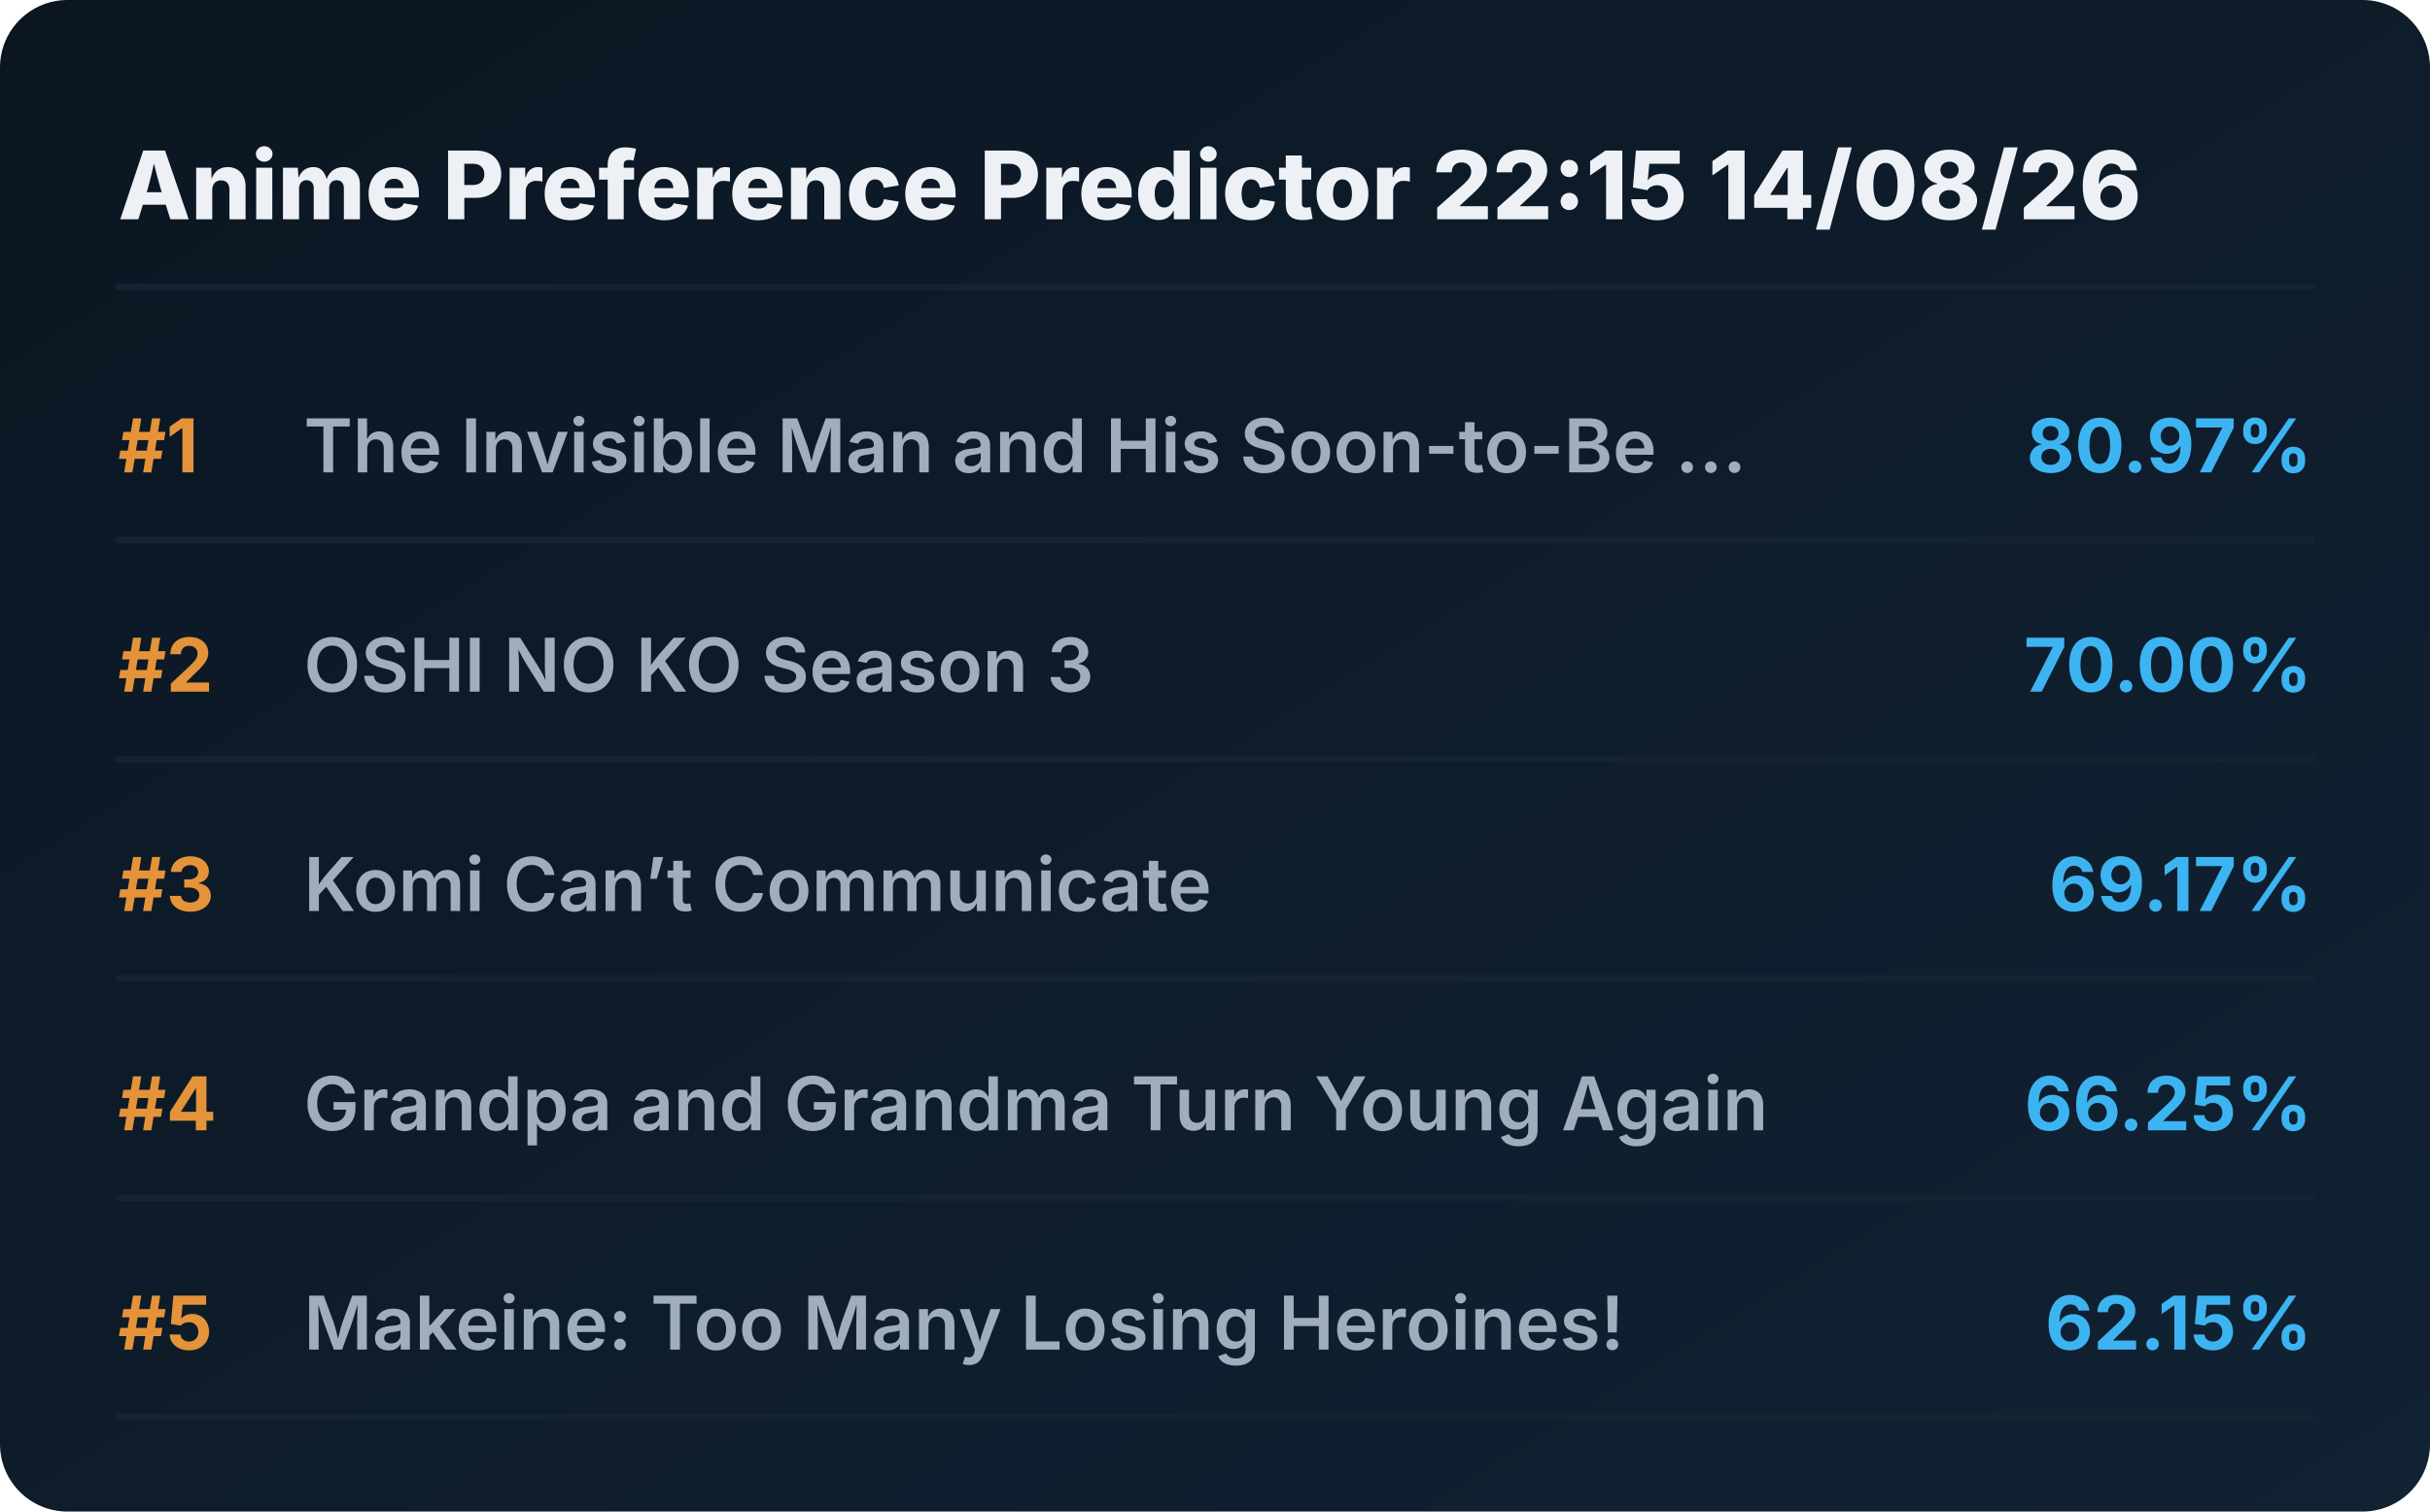
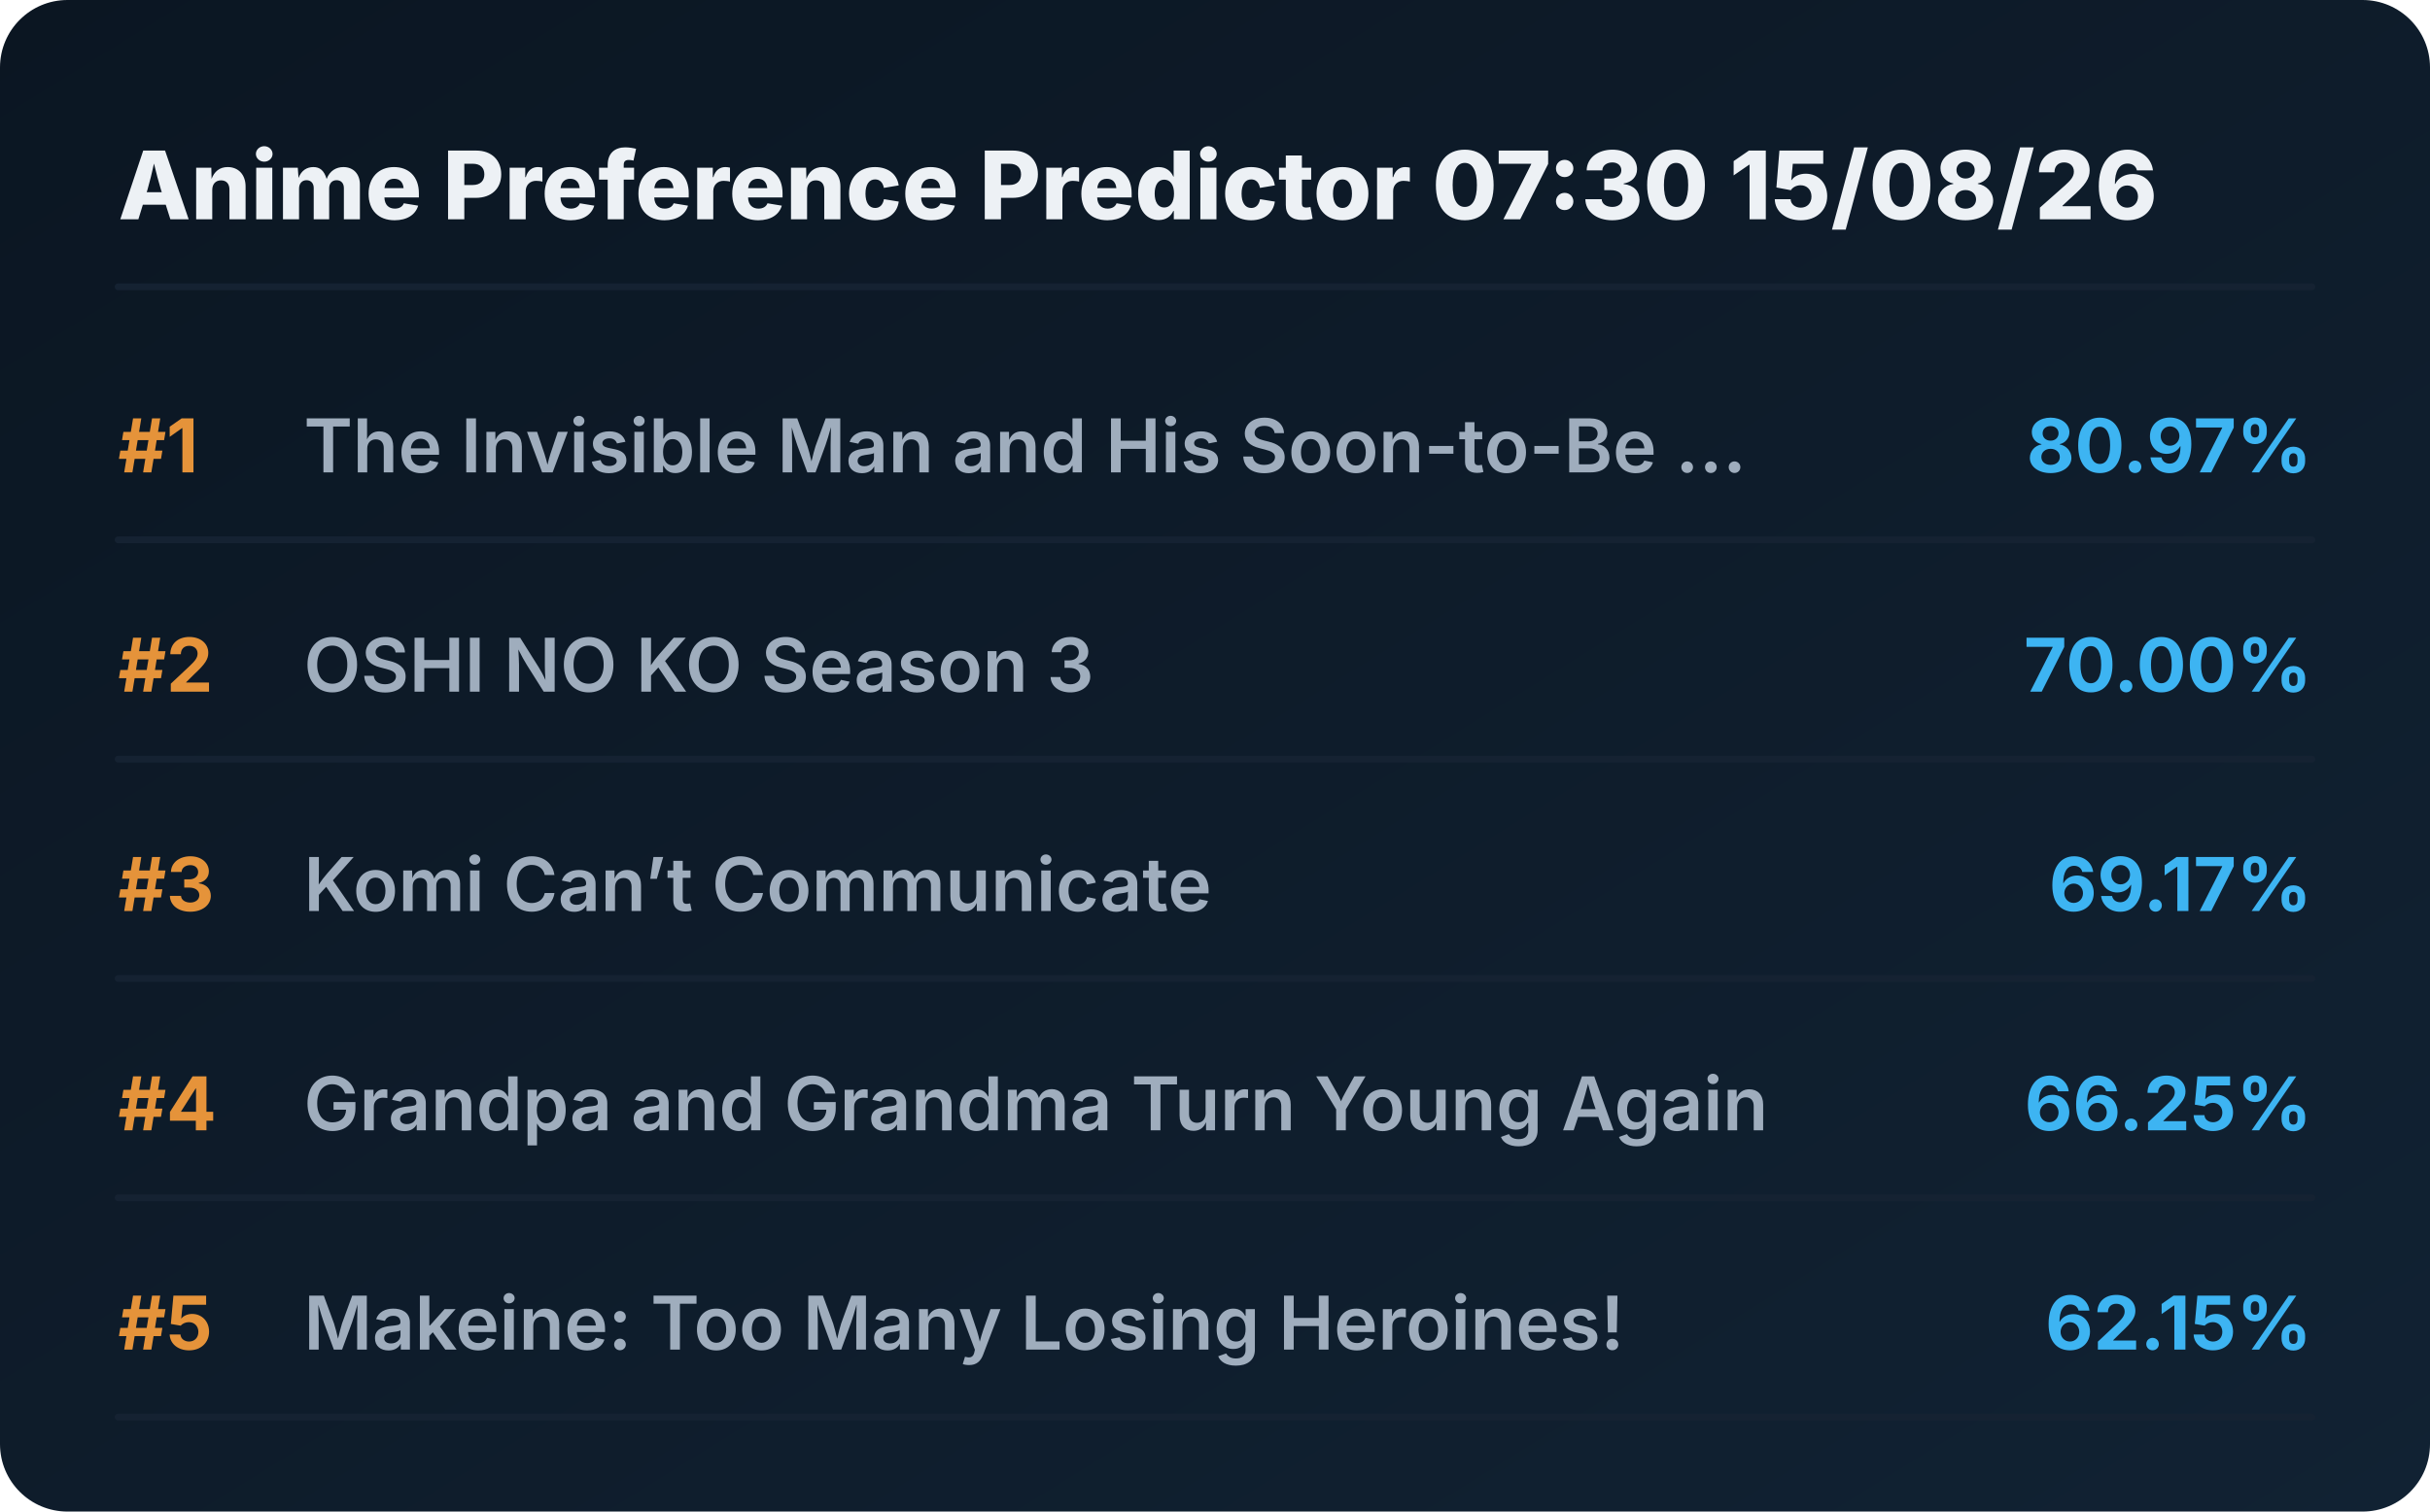
<svg xmlns="http://www.w3.org/2000/svg" viewBox="0 0 720 448" preserveAspectRatio="xMidYMid meet" style="width: 100%; height: auto; max-width: 720px;">
  <defs>
    <linearGradient id="boxGrad" x1="0%" y1="0%" x2="100%" y2="100%">
      <stop offset="0%" stop-color="#0b1622" />
      <stop offset="100%" stop-color="#112233" />
    </linearGradient>
    <clipPath id="titleClip">
      <rect x="90" y="0" width="510" height="100%" />
    </clipPath>
  </defs>
  <style>
    .bg { fill: url(#boxGrad); rx: 20px; }
    .header { font-family: 'Overpass', 'Inter', system-ui, sans-serif; font-weight: 800; font-size: 28px; fill: #edf1f5; }
    .rank { font-family: 'Overpass', 'Inter', system-ui, sans-serif; font-weight: 700; font-size: 22px; fill: #e5933a; }
    .title { font-family: 'Overpass', 'Inter', system-ui, sans-serif; font-weight: 600; font-size: 22px; fill: #9fadbd; }
    .score { font-family: 'Overpass', 'Inter', system-ui, sans-serif; font-weight: 700; font-size: 22px; fill: #3db4f2; }
    .line { stroke: #152232; stroke-width: 2; stroke-linecap: round; }
  </style>
  <rect class="bg" width="720" height="448" />
-   <text x="35" y="65" class="header">Anime Preference Predictor 22:15 14/08/26</text>
+   <text x="35" y="65" class="header">Anime Preference Predictor 07:30 15/08/26</text>
  <line x1="35" y1="85" x2="685" y2="85" class="line" />
  <g transform="translate(0, 0)">
    <text x="35" y="140" class="rank">#1</text>
    <text x="90" y="140" class="title">The Invisible Man and His Soon-to-Be ...</text>
    <text x="685" y="140" class="score" text-anchor="end">80.97%</text>
    <line x1="35" y1="160" x2="685" y2="160" class="line" />
  </g>
  <g transform="translate(0, 65)">
    <text x="35" y="140" class="rank">#2</text>
    <text x="90" y="140" class="title">OSHI NO KO Season 3</text>
    <text x="685" y="140" class="score" text-anchor="end">70.00%</text>
    <line x1="35" y1="160" x2="685" y2="160" class="line" />
  </g>
  <g transform="translate(0, 130)">
    <text x="35" y="140" class="rank">#3</text>
    <text x="90" y="140" class="title">Komi Can’t Communicate</text>
    <text x="685" y="140" class="score" text-anchor="end">69.17%</text>
    <line x1="35" y1="160" x2="685" y2="160" class="line" />
  </g>
  <g transform="translate(0, 195)">
    <text x="35" y="140" class="rank">#4</text>
    <text x="90" y="140" class="title">Grandpa and Grandma Turn Young Again</text>
    <text x="685" y="140" class="score" text-anchor="end">66.25%</text>
    <line x1="35" y1="160" x2="685" y2="160" class="line" />
  </g>
  <g transform="translate(0, 260)">
    <text x="35" y="140" class="rank">#5</text>
    <text x="90" y="140" class="title">Makeine: Too Many Losing Heroines!</text>
    <text x="685" y="140" class="score" text-anchor="end">62.15%</text>
    <line x1="35" y1="160" x2="685" y2="160" class="line" />
  </g>
</svg>
